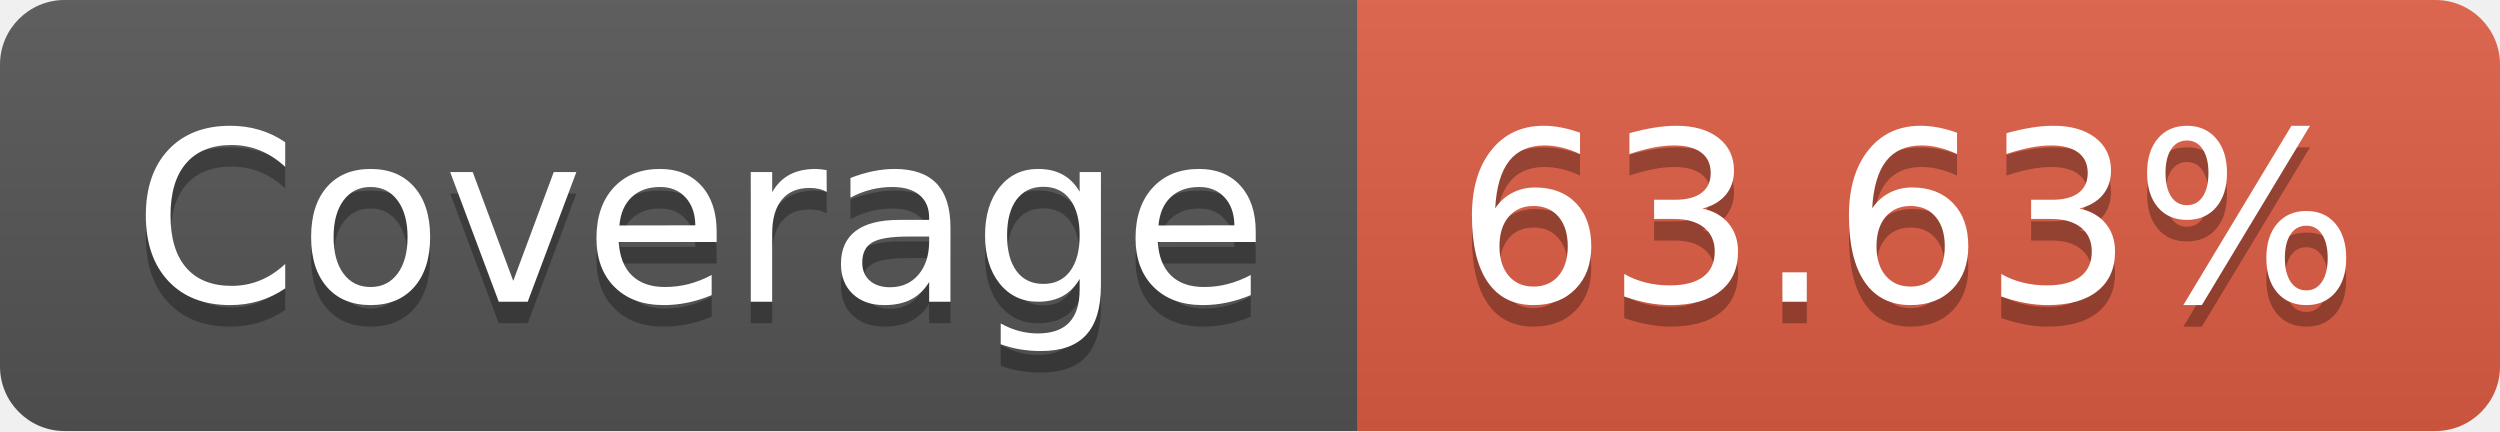
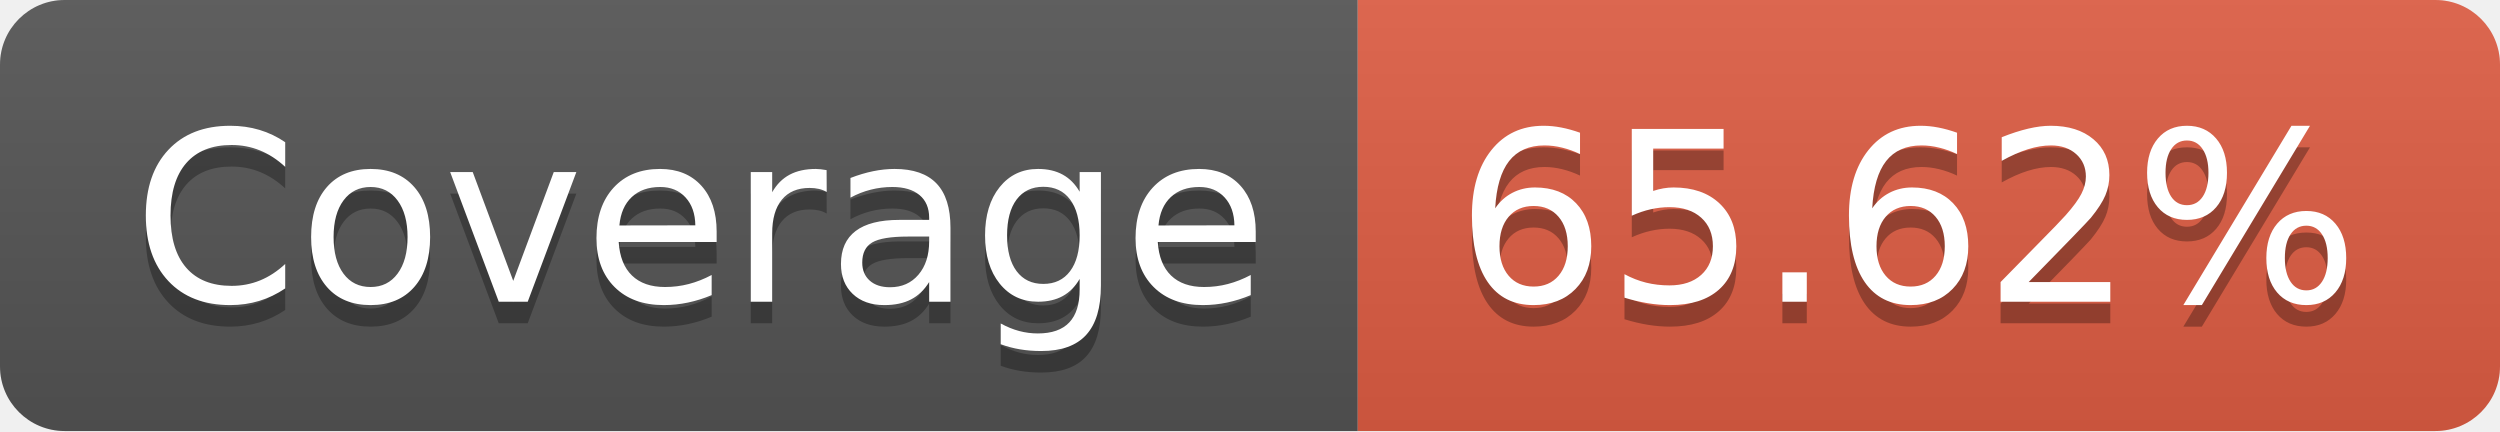
- <svg xmlns="http://www.w3.org/2000/svg" width="116" height="20" role="img" aria-label="Coverage: 63.63%">
+ <svg xmlns="http://www.w3.org/2000/svg" width="116" height="20" role="img" aria-label="Coverage: 65.62%">
  <linearGradient id="s" x2="0" y2="100%">
    <stop offset="0" stop-color="#bbb" stop-opacity=".1" />
    <stop offset="1" stop-opacity=".1" />
  </linearGradient>
  <clipPath id="r">
    <rect width="116" height="20" rx="3" fill="#fff" />
  </clipPath>
  <g clip-path="url(#r)">
    <rect width="63" height="20" fill="#555" />
    <rect x="63" width="53" height="20" fill="#e05d44" />
    <rect width="116" height="20" fill="url(#s)" />
  </g>
  <g fill="#fff" text-anchor="middle" font-family="Verdana,Geneva,DejaVu Sans,sans-serif" text-rendering="geometricPrecision" font-size="110">
    <text aria-hidden="true" x="325" y="150" fill="#010101" fill-opacity=".3" transform="scale(.1)" textLength="530">Coverage</text>
    <text x="325" y="140" transform="scale(.1)" fill="#fff" textLength="530">Coverage</text>
-     <text aria-hidden="true" x="885" y="150" fill="#010101" fill-opacity=".3" transform="scale(.1)" textLength="430">63.63%</text>
-     <text x="885" y="140" transform="scale(.1)" fill="#fff" textLength="430">63.63%</text>
+     <text aria-hidden="true" x="885" y="150" fill="#010101" fill-opacity=".3" transform="scale(.1)" textLength="430">65.62%</text>
+     <text x="885" y="140" transform="scale(.1)" fill="#fff" textLength="430">65.62%</text>
  </g>
</svg>
